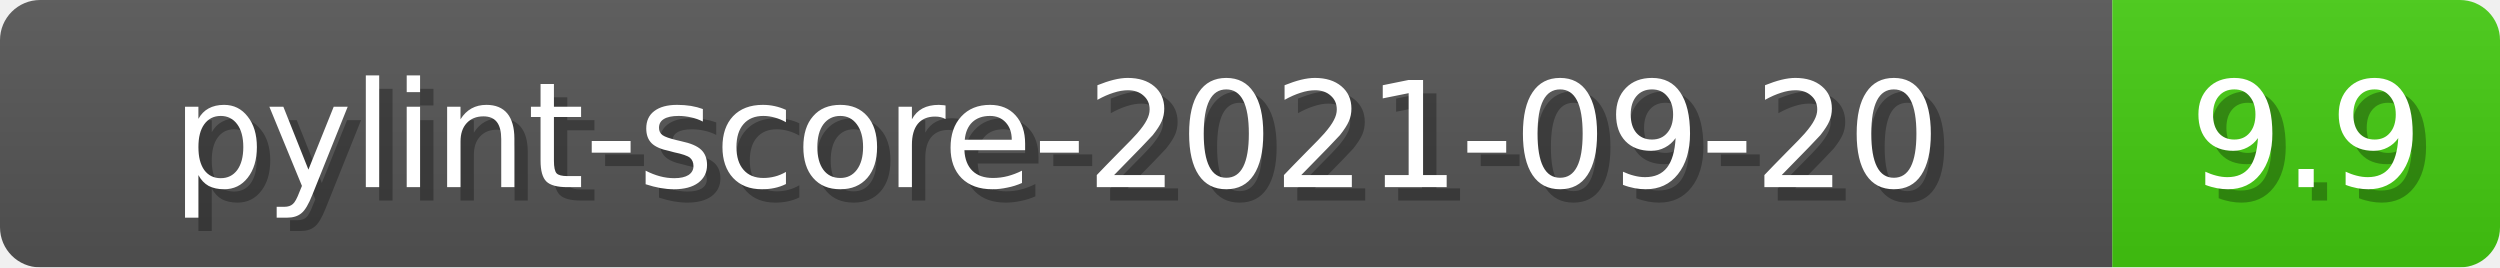
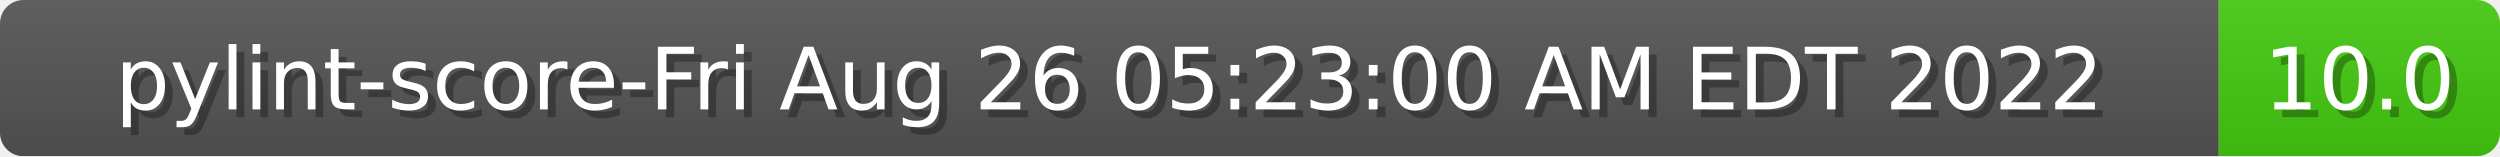
- <svg xmlns="http://www.w3.org/2000/svg" width="187" height="20">
+ <svg xmlns="http://www.w3.org/2000/svg" width="320" height="20">
  <linearGradient id="b" x2="0" y2="100%">
    <stop offset="0" stop-color="#bbb" stop-opacity=".1" />
    <stop offset="1" stop-opacity=".1" />
  </linearGradient>
  <mask id="anybadge_1">
-     <rect width="187" height="20" rx="3" fill="#fff" />
+     <rect width="320" height="20" rx="3" fill="#fff" />
  </mask>
  <g mask="url(#anybadge_1)">
-     <path fill="#555" d="M0 0h158v20H0z" />
-     <path fill="#4c1" d="M158 0h29v20H158z" />
-     <path fill="url(#b)" d="M0 0h187v20H0z" />
+     <path fill="#555" d="M0 0h284v20H0z" />
+     <path fill="#4c1" d="M284 0h36v20H284z" />
+     <path fill="url(#b)" d="M0 0h320v20H0z" />
  </g>
  <g fill="#fff" text-anchor="middle" font-family="DejaVu Sans,Verdana,Geneva,sans-serif" font-size="11">
-     <text x="80.0" y="15" fill="#010101" fill-opacity=".3">pylint-score-2021-09-20</text>
-     <text x="79.0" y="14">pylint-score-2021-09-20</text>
+     <text x="143.0" y="15" fill="#010101" fill-opacity=".3">pylint-score-Fri Aug 26 05:23:00 AM EDT 2022</text>
+     <text x="142.0" y="14">pylint-score-Fri Aug 26 05:23:00 AM EDT 2022</text>
  </g>
  <g fill="#fff" text-anchor="middle" font-family="DejaVu Sans,Verdana,Geneva,sans-serif" font-size="11">
-     <text x="173.5" y="15" fill="#010101" fill-opacity=".3">9.9</text>
-     <text x="172.5" y="14">9.9</text>
+     <text x="303.0" y="15" fill="#010101" fill-opacity=".3">10.0</text>
+     <text x="302.0" y="14">10.0</text>
  </g>
</svg>
